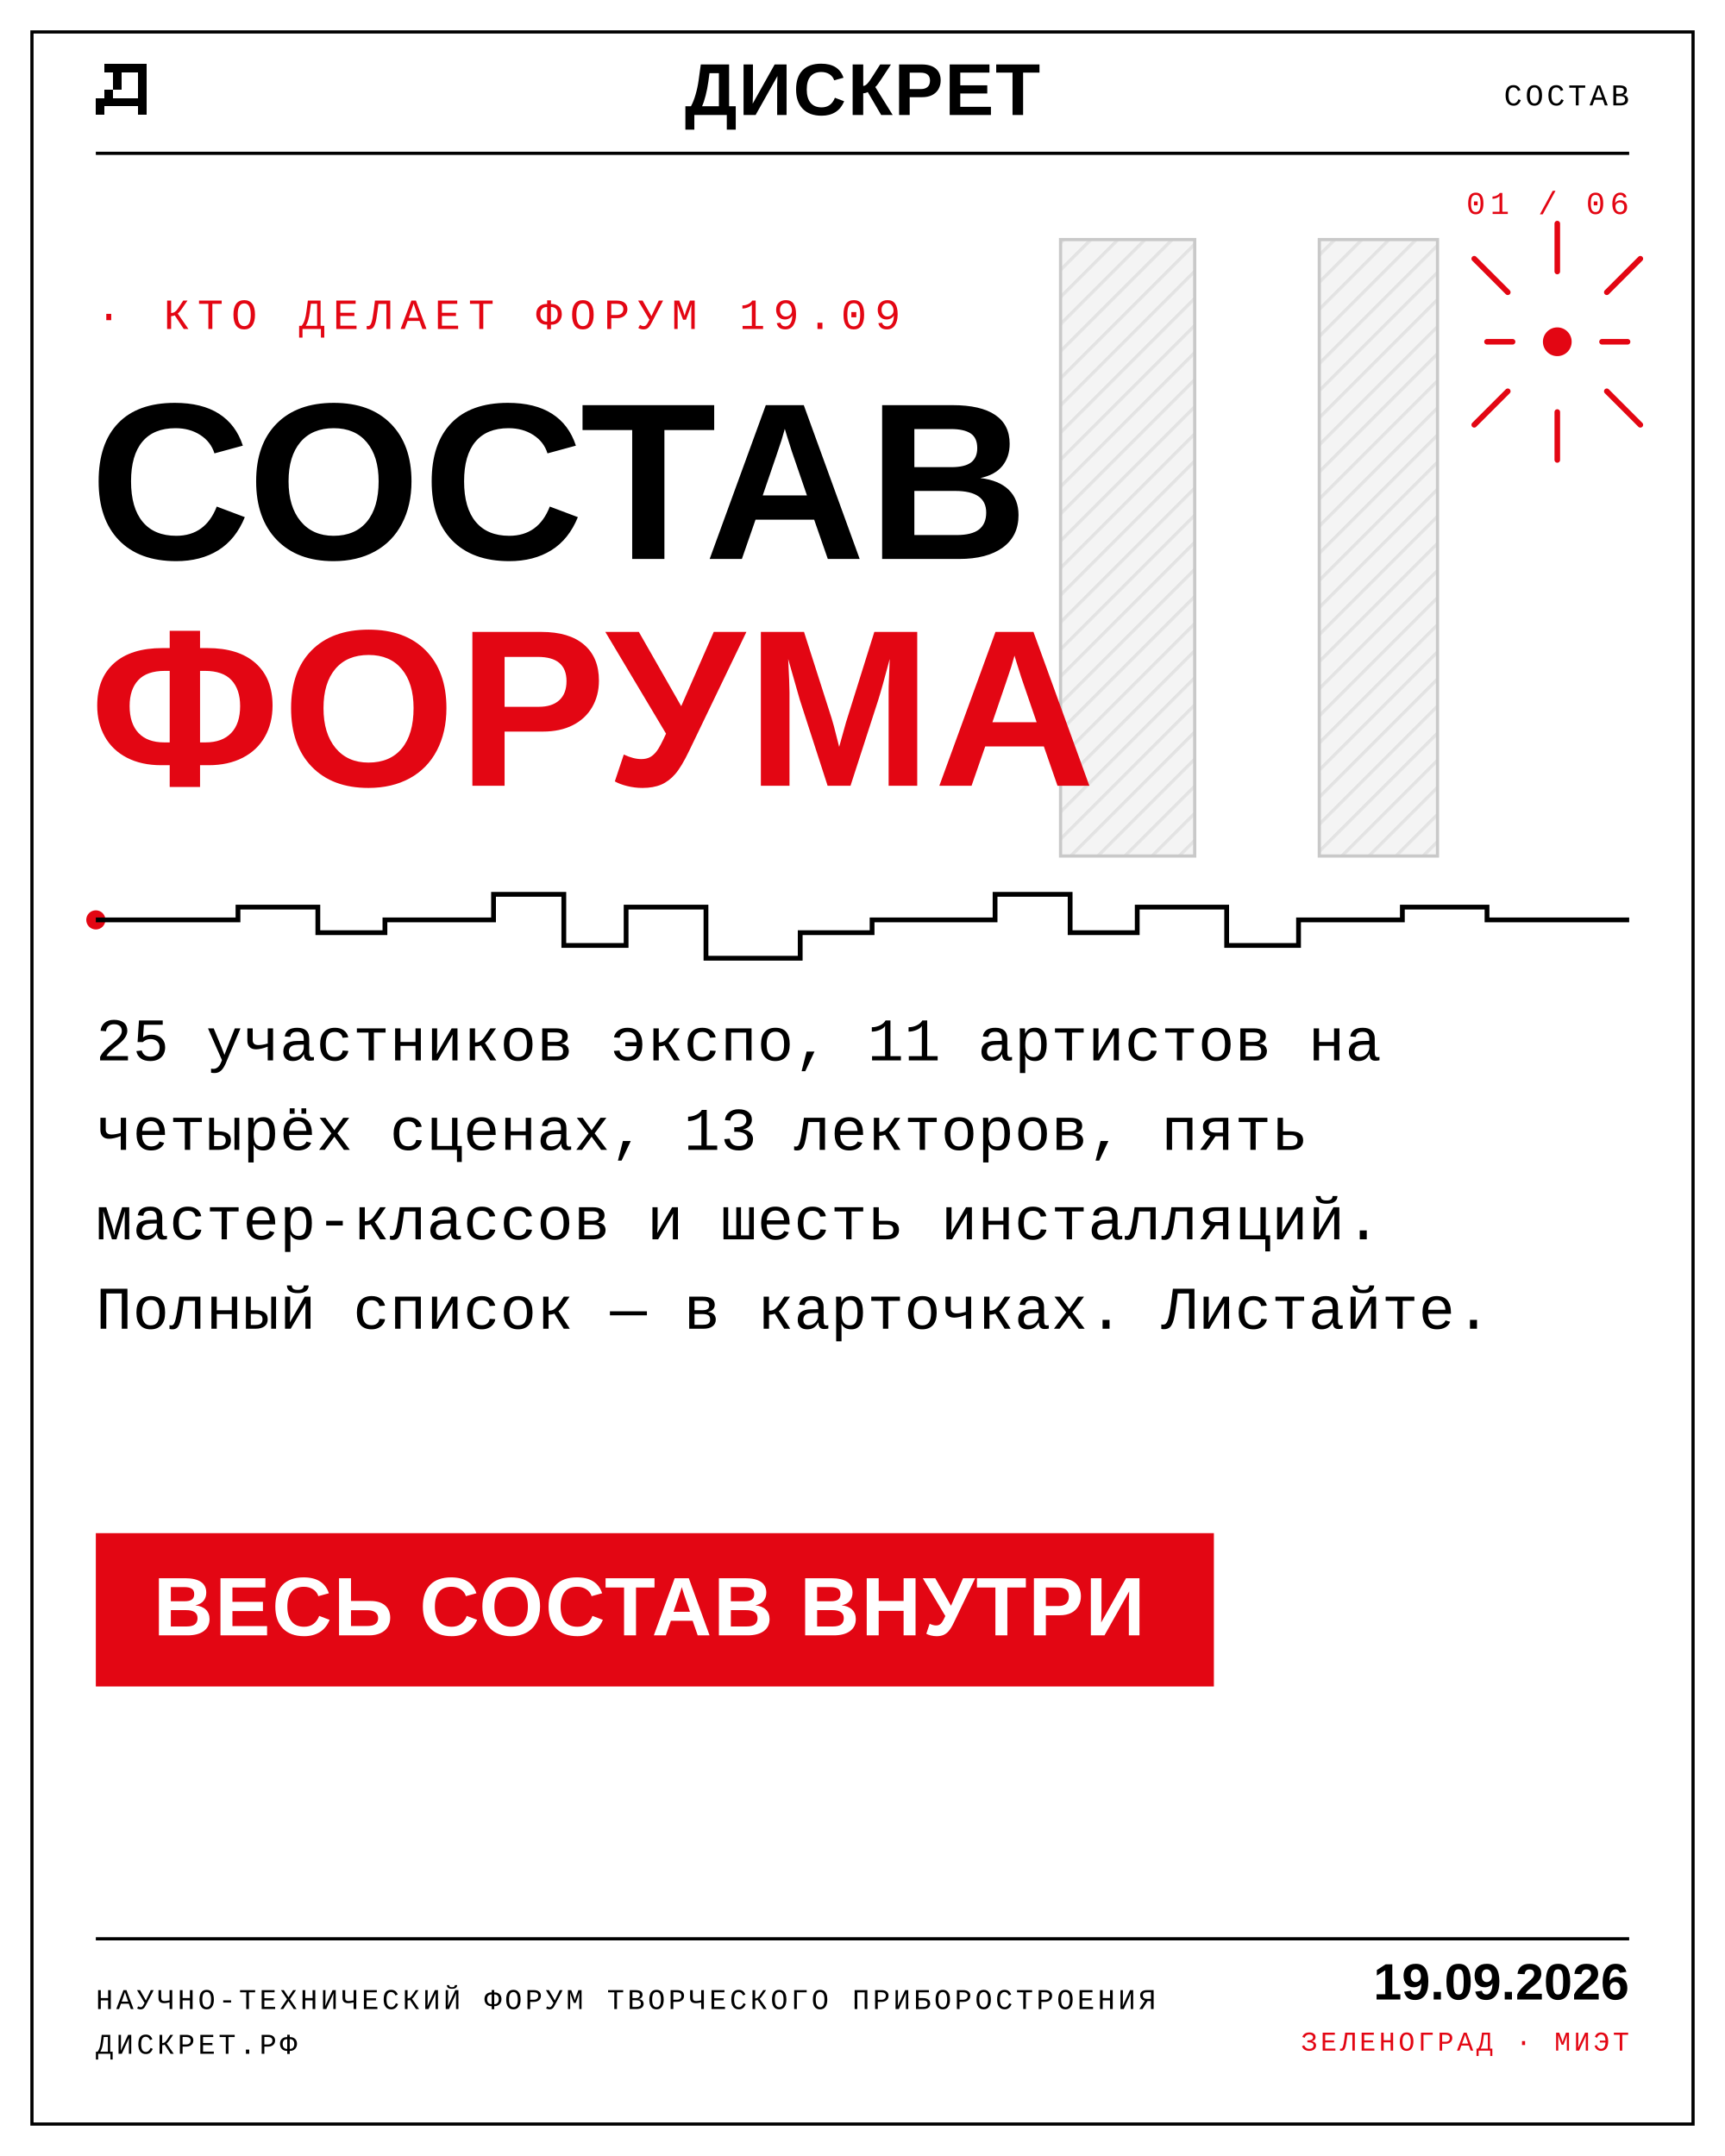
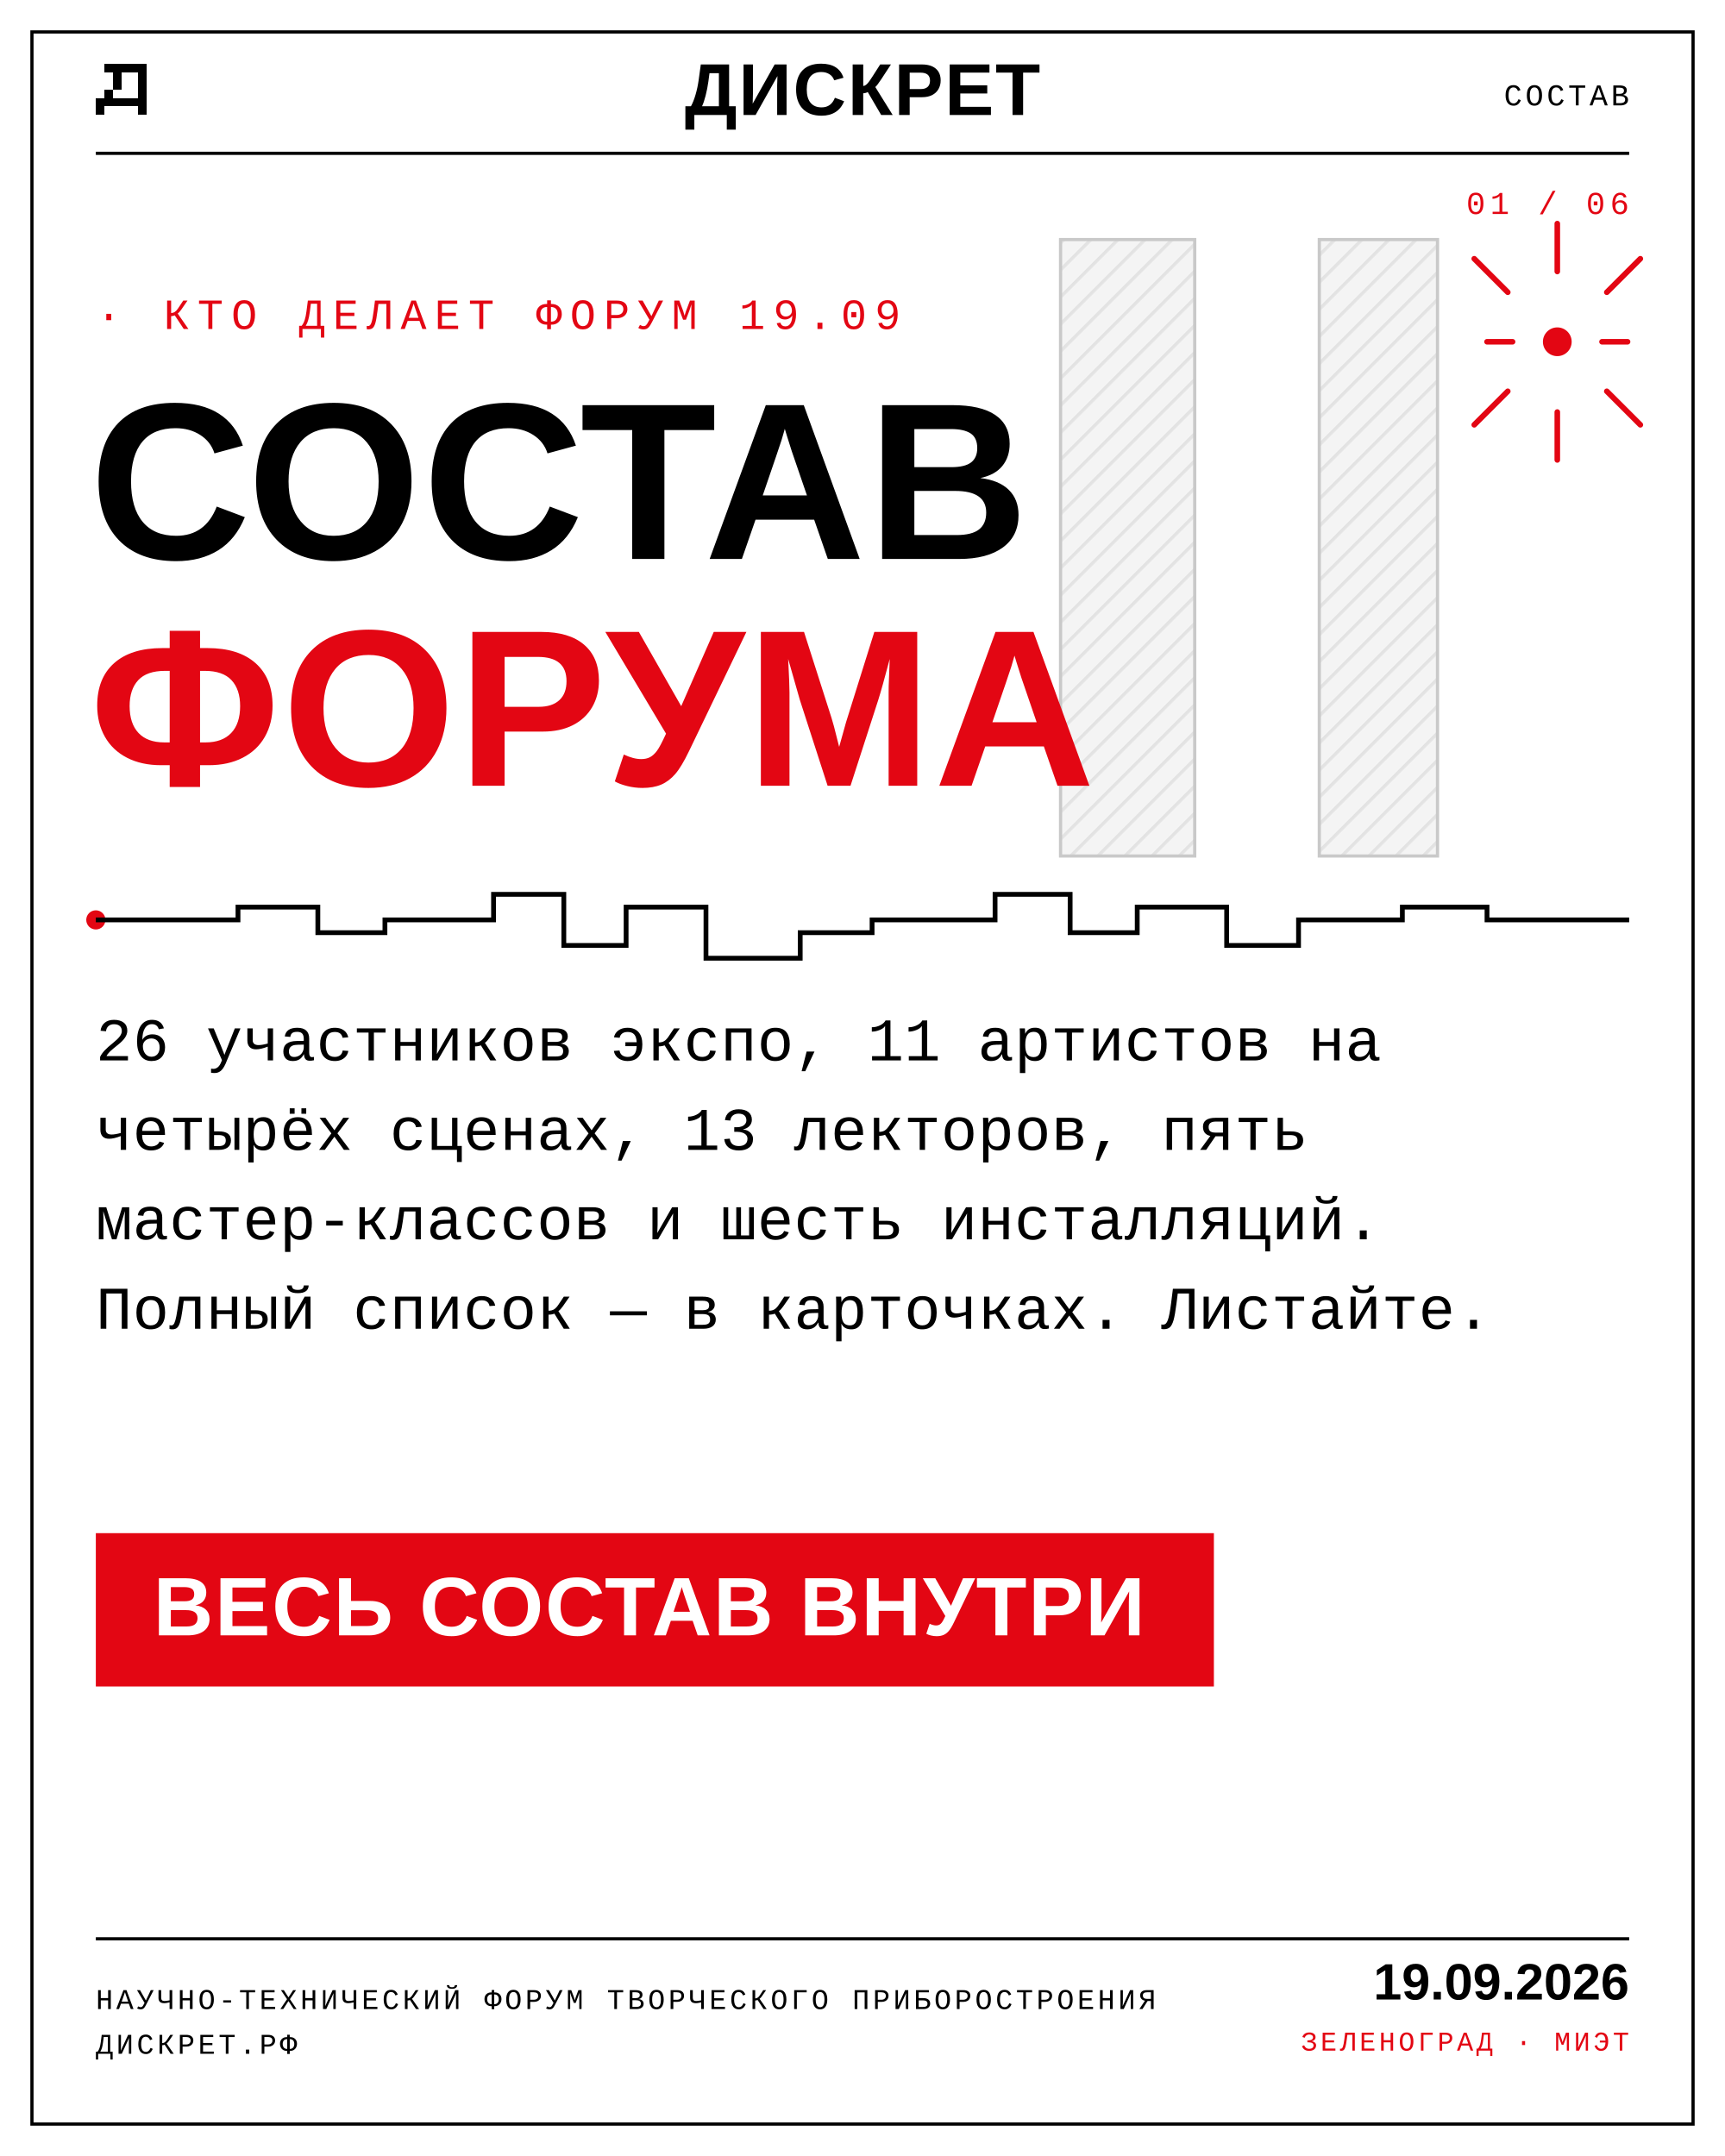
<svg xmlns="http://www.w3.org/2000/svg" width="1080" height="1350" viewBox="0 0 1080 1350" fill="none" font-family="'Arial Narrow','Helvetica Neue',Arial,sans-serif">
  <defs>
    <g id="logoD" shape-rendering="crispEdges" transform="scale(0.66667)">
      <rect x="10" y="0" width="2" height="12" />
      <rect x="2" y="0" width="8" height="2" />
      <rect x="4" y="2" width="2" height="4" />
      <rect x="2" y="6" width="2" height="2" />
      <rect x="0" y="8" width="12" height="2" />
      <rect x="0" y="10" width="2" height="2" />
    </g>
    <pattern id="th" width="12" height="12" patternTransform="rotate(45)" patternUnits="userSpaceOnUse">
      <rect width="12" height="12" fill="#f4f4f4" />
      <line x1="0" y1="0" x2="0" y2="12" stroke="#e3e3e3" stroke-width="4" />
    </pattern>
  </defs>
  <rect width="1080" height="1350" fill="#FFFFFF" />
  <rect x="20" y="20" width="1040" height="1310" fill="none" stroke="#000" stroke-width="2" />
  <use href="#logoD" fill="#000" transform="translate(60,40) scale(4.0)" />
  <text x="540" y="72" text-anchor="middle" font-weight="800" font-size="46" letter-spacing="1" fill="#000">ДИСКРЕТ</text>
  <text x="1020" y="66" text-anchor="end" font-family="'Courier New',monospace" font-size="19" letter-spacing="2" fill="#000">СОСТАВ</text>
  <line x1="60" y1="96" x2="1020" y2="96" stroke="#000" stroke-width="2" />
  <text x="1020" y="134" text-anchor="end" font-family="'Courier New',monospace" font-size="20" letter-spacing="3" fill="#E30613">01 / 06</text>
  <g stroke="#c9c9c9" stroke-width="2">
    <rect x="664" y="150" width="84" height="386" fill="url(#th)" />
    <rect x="826" y="150" width="74" height="386" fill="url(#th)" />
  </g>
  <g stroke="#E30613" stroke-width="3.5" stroke-linecap="round">
    <line x1="975" y1="170" x2="975" y2="140" />
    <line x1="975" y1="258" x2="975" y2="288" />
    <line x1="931" y1="214" x2="947" y2="214" />
    <line x1="1003" y1="214" x2="1019" y2="214" />
    <line x1="944" y1="183" x2="923" y2="162" />
    <line x1="1006" y1="183" x2="1027" y2="162" />
    <line x1="944" y1="245" x2="923" y2="266" />
    <line x1="1006" y1="245" x2="1027" y2="266" />
  </g>
  <circle cx="975" cy="214" r="9" fill="#E30613" />
  <text x="60" y="206" font-family="'Courier New',monospace" font-size="27" letter-spacing="5" fill="#E30613">· КТО ДЕЛАЕТ ФОРУМ 19.09</text>
  <text x="56" y="350" font-weight="800" font-size="140" letter-spacing="1" fill="#000">СОСТАВ</text>
  <text x="56" y="492" font-weight="800" font-size="140" letter-spacing="1" fill="#E30613">ФОРУМА</text>
  <circle cx="60" cy="576" r="6" fill="#E30613" />
  <polyline points="60,576 149,576 149,568 199,568 199,584 241,584 241,576 309,576 309,560 353,560 353,592 392,592 392,568 442,568 442,600 501,600 501,584 546,584 546,576 623,576 623,560 670,560 670,584 712,584 712,568 768,568 768,592 813,592 813,576 878,576 878,568 931,568 931,576 1020,576" fill="none" stroke="#000" stroke-width="3" />
-   <text x="60" y="664" font-family="'Courier New',monospace" font-size="38" letter-spacing="0.2" fill="#000">25 участников экспо, 11 артистов на</text>
+   <text x="60" y="664" font-family="'Courier New',monospace" font-size="38" letter-spacing="0.2" fill="#000">26 участников экспо, 11 артистов на</text>
  <text x="60" y="720" font-family="'Courier New',monospace" font-size="38" letter-spacing="0.2" fill="#000">четырёх сценах, 13 лекторов, пять</text>
  <text x="60" y="776" font-family="'Courier New',monospace" font-size="38" letter-spacing="0.2" fill="#000">мастер-классов и шесть инсталляций.</text>
  <text x="60" y="832" font-family="'Courier New',monospace" font-size="38" letter-spacing="0.2" fill="#000">Полный список — в карточках. Листайте.</text>
  <rect x="60" y="960" width="700" height="96" fill="#E30613" />
  <text x="96" y="1024" font-weight="800" font-size="52" letter-spacing="1" fill="#FFF">ВЕСЬ СОСТАВ ВНУТРИ</text>
  <line x1="60" y1="1214" x2="1020" y2="1214" stroke="#000" stroke-width="2" />
  <text x="60" y="1258" font-family="'Courier New',monospace" font-size="18" letter-spacing="2" fill="#000">НАУЧНО-ТЕХНИЧЕСКИЙ ФОРУМ ТВОРЧЕСКОГО ПРИБОРОСТРОЕНИЯ</text>
  <text x="60" y="1286" font-family="'Courier New',monospace" font-size="18" letter-spacing="2" fill="#000">ДИСКРЕТ.РФ</text>
  <text x="1020" y="1252" text-anchor="end" font-weight="800" font-size="32" fill="#000">19.09.2026</text>
  <text x="1020" y="1284" text-anchor="end" font-family="'Courier New',monospace" font-size="17" letter-spacing="2" fill="#E30613">ЗЕЛЕНОГРАД · МИЭТ</text>
</svg>
